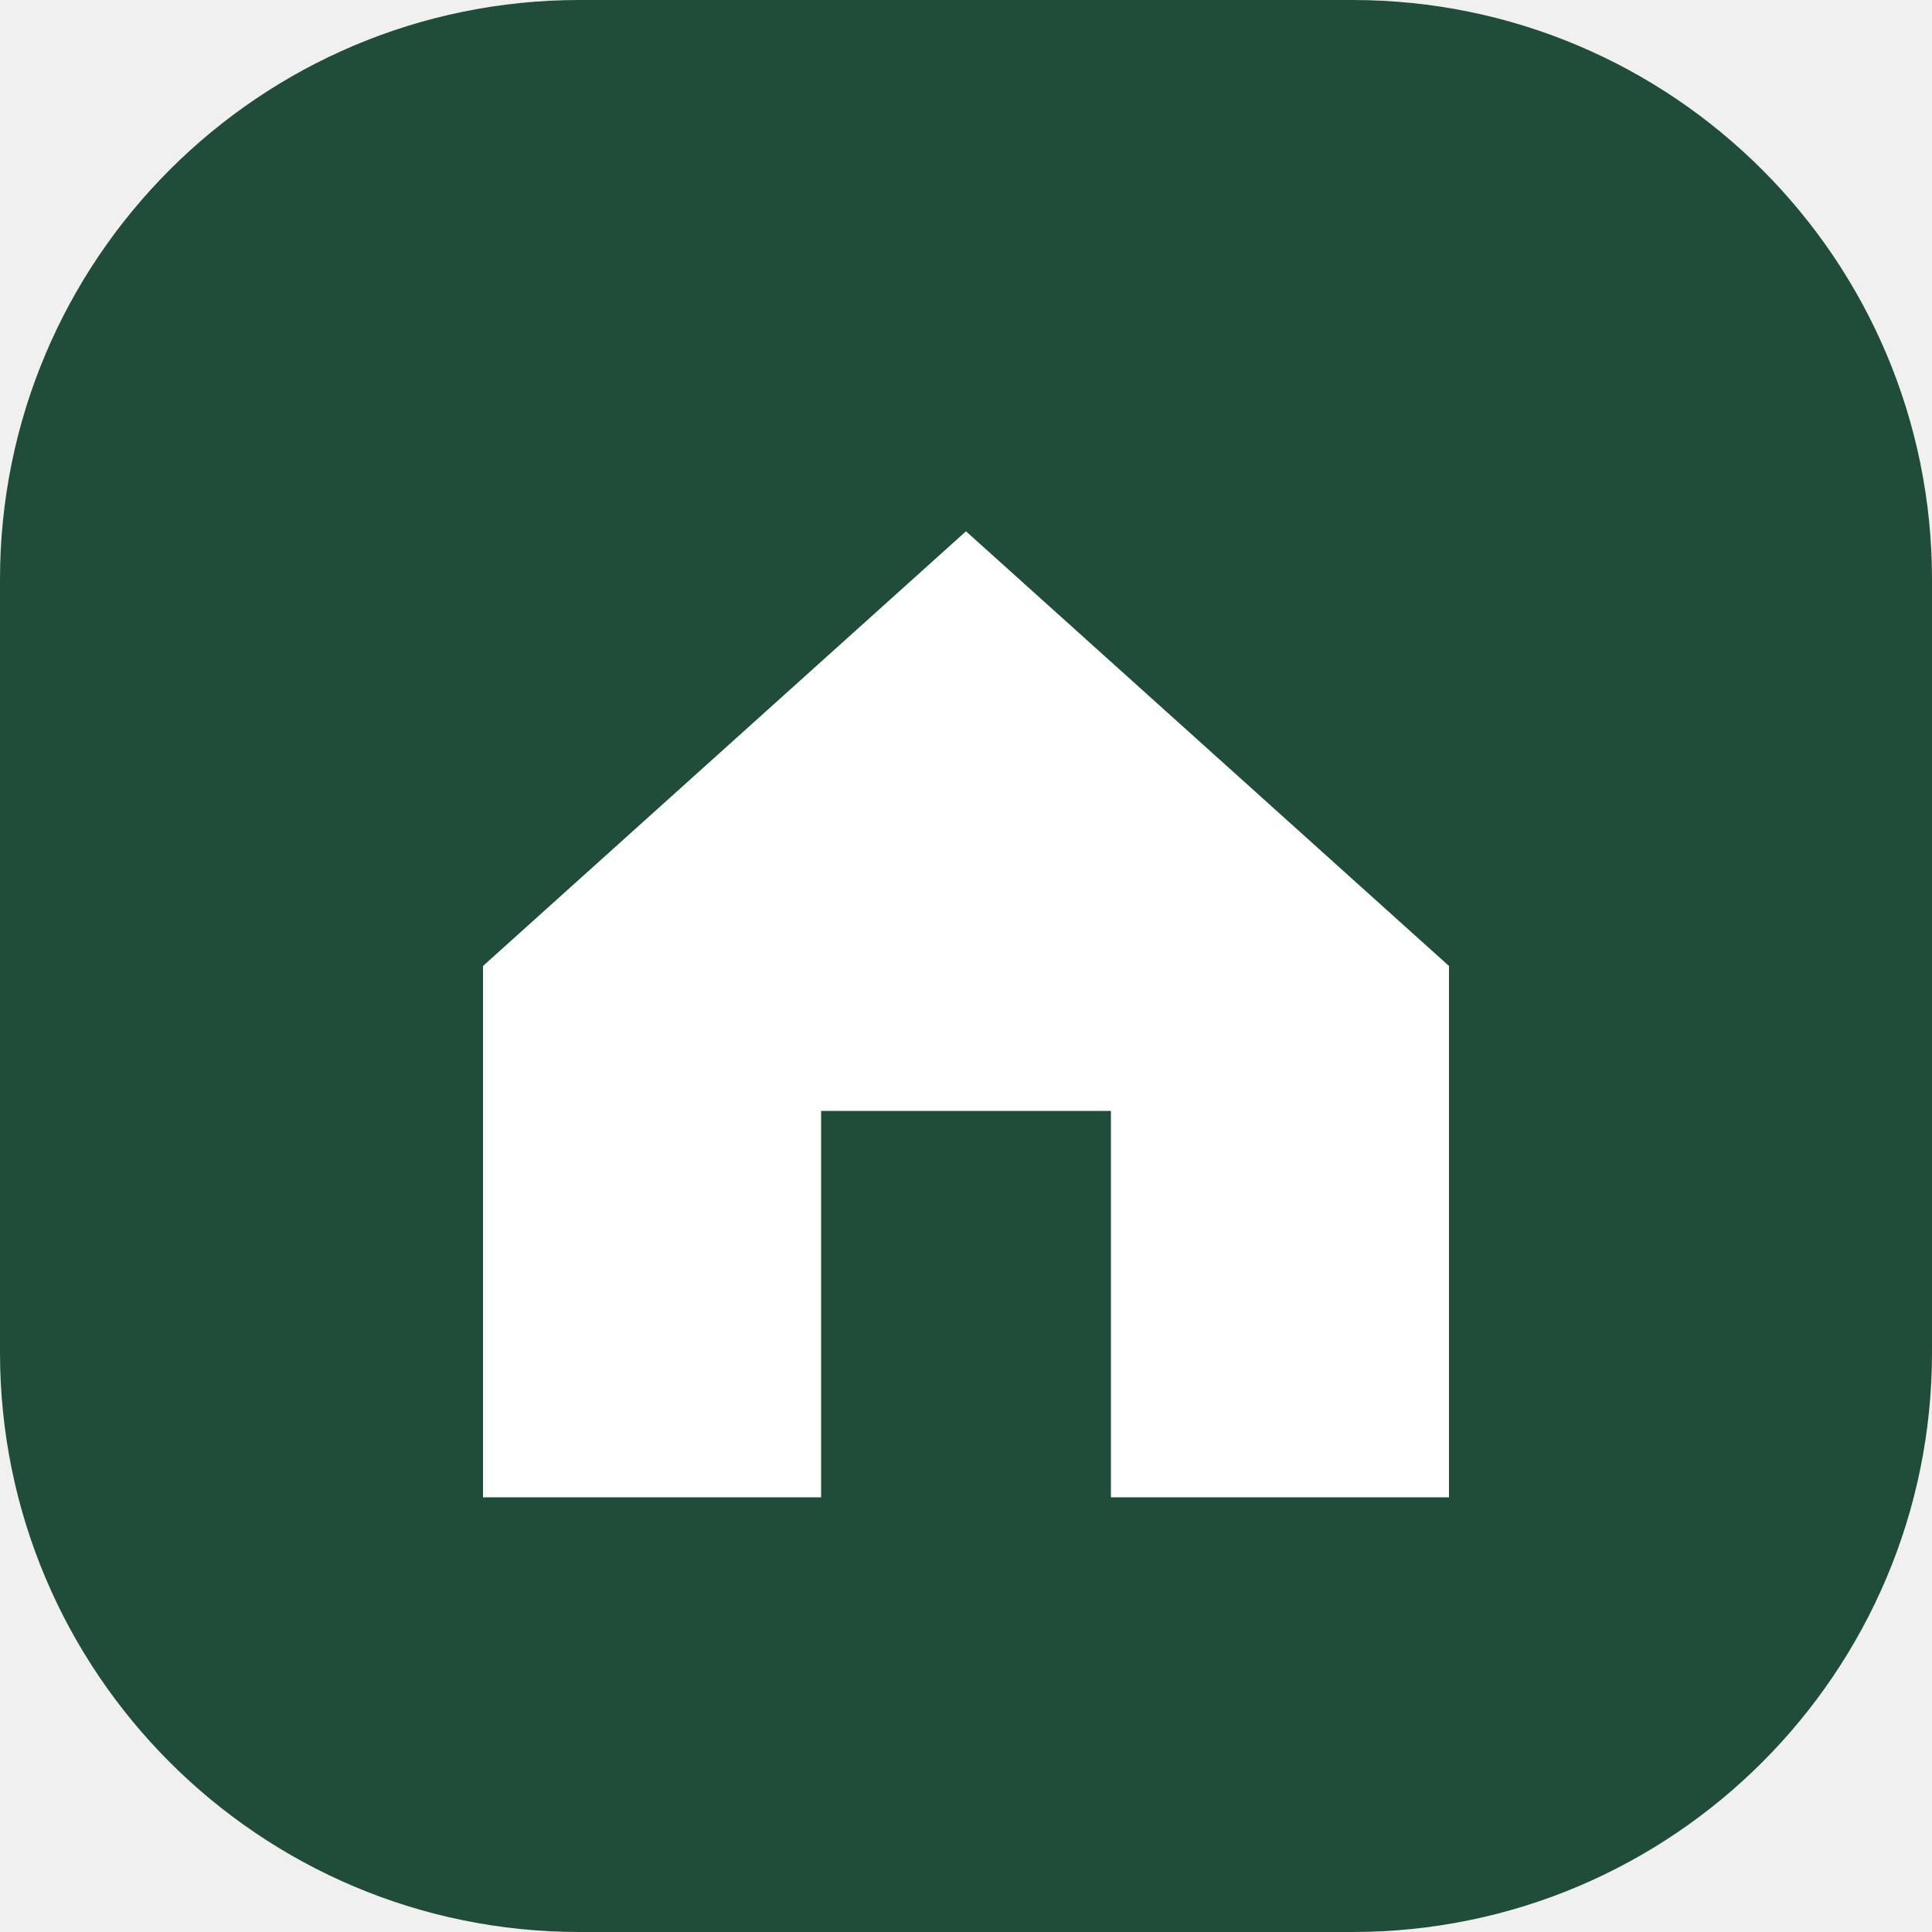
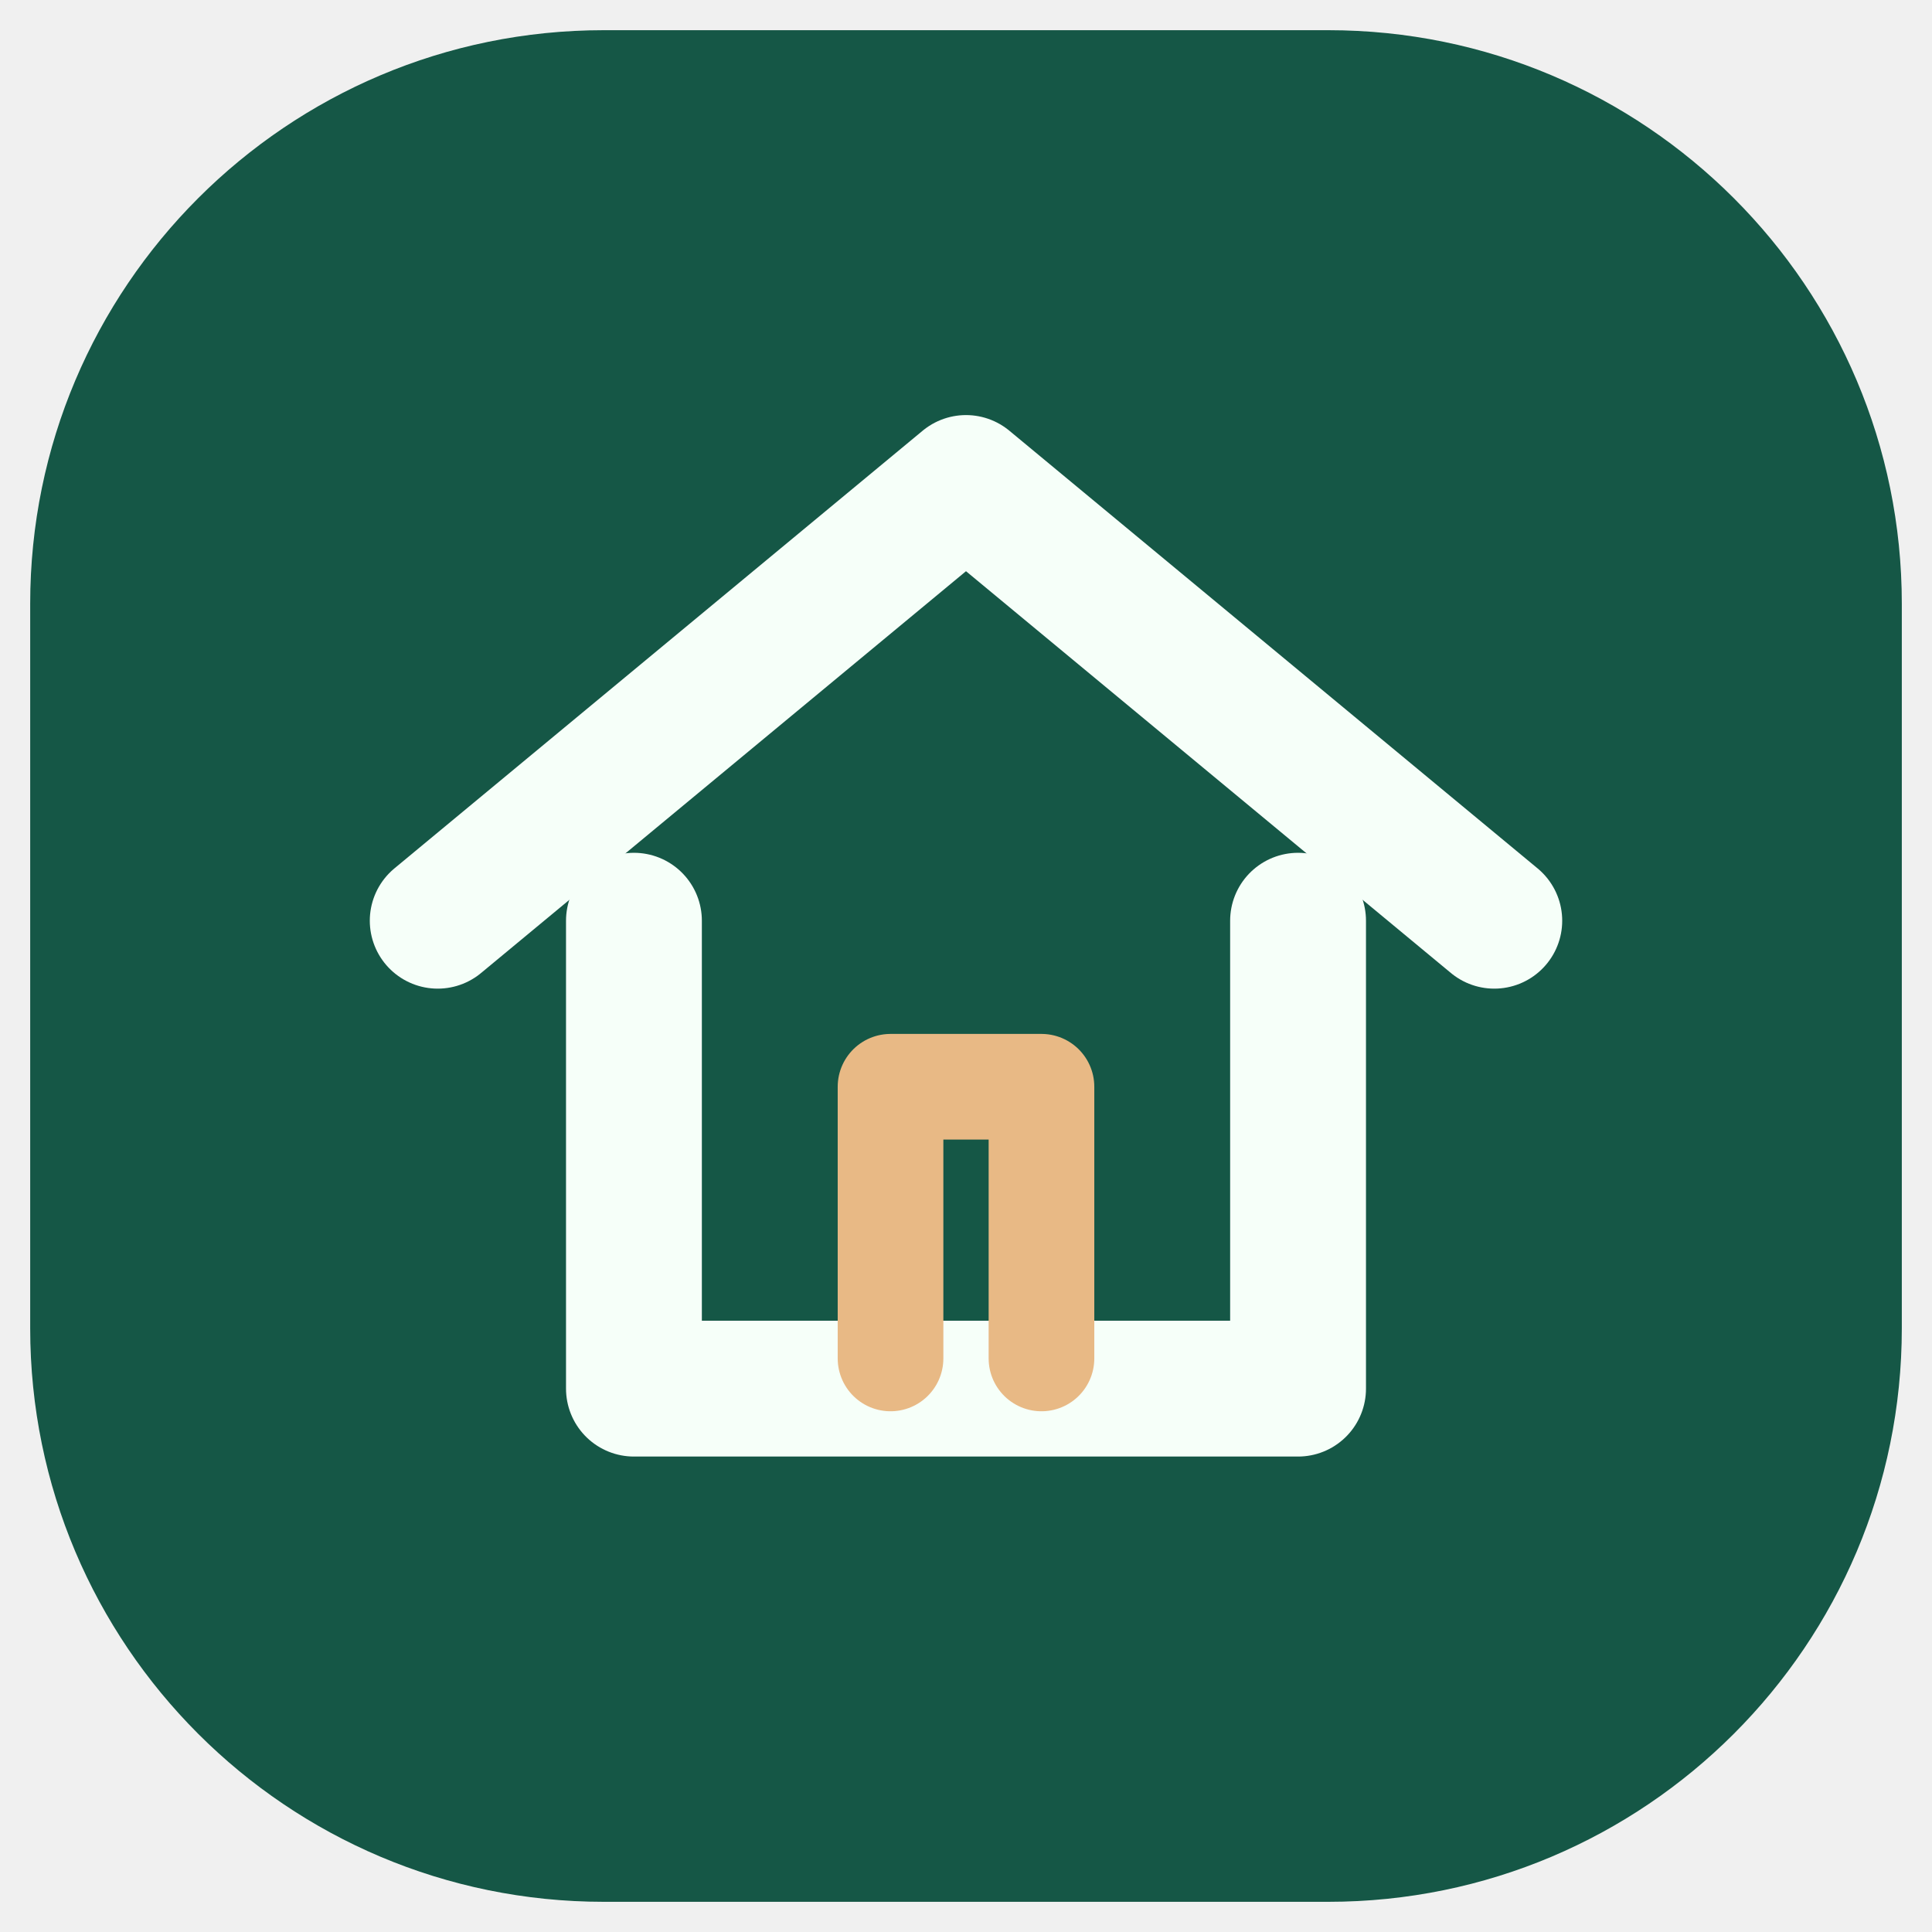
- <svg xmlns="http://www.w3.org/2000/svg" viewBox="0 0 40 40">
-   <rect width="40" height="40" rx="12" fill="#1f4d3a" />
-   <path d="M10 20 20 11 30 20v11h-7v-8h-6v8h-7z" fill="#fff" />
+ <svg xmlns="http://www.w3.org/2000/svg" viewBox="0 0 64 64" role="img" aria-label="Shehrawat PG home symbol">
+   <rect x="1" y="1" width="62" height="62" rx="19" fill="#155746" />
+   <path d="M14.5 30.5 32 16l17.5 14.5" stroke="#F6FFF9" stroke-width="4.5" stroke-linecap="round" stroke-linejoin="round" fill="none" />
+   <path d="M21 30.5V46h22V30.5" stroke="#F6FFF9" stroke-width="4.5" stroke-linecap="round" stroke-linejoin="round" fill="none" />
+   <path d="M29.5 45V36h5v9" stroke="#E8B985" stroke-width="3.5" stroke-linecap="round" stroke-linejoin="round" fill="none" />
</svg>
